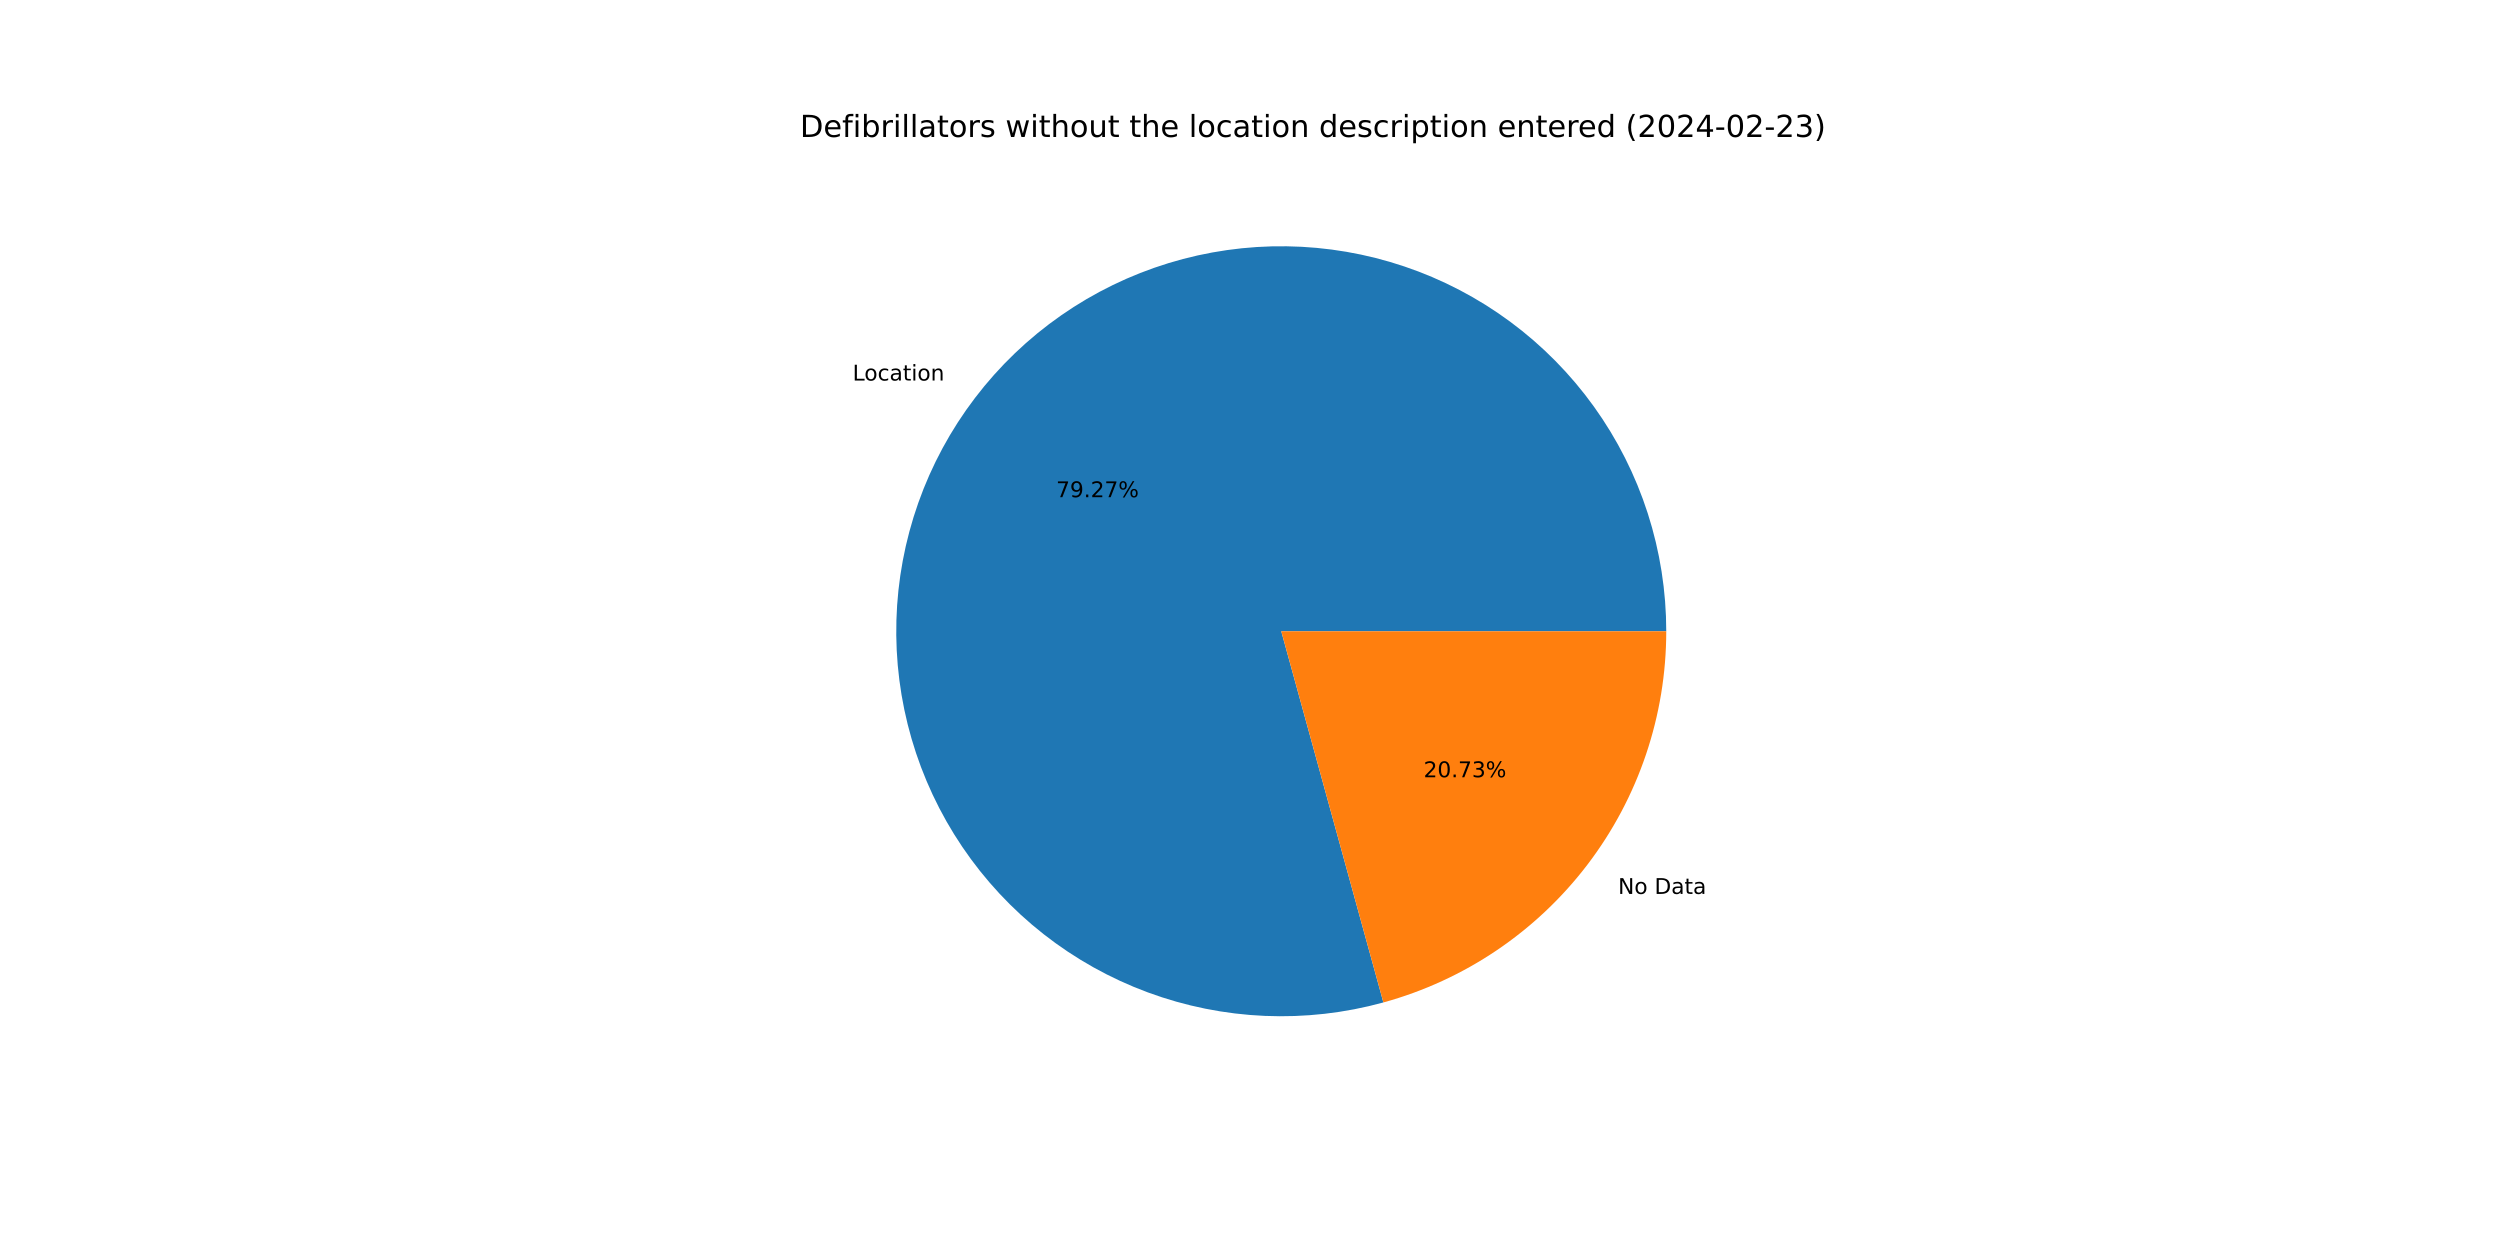
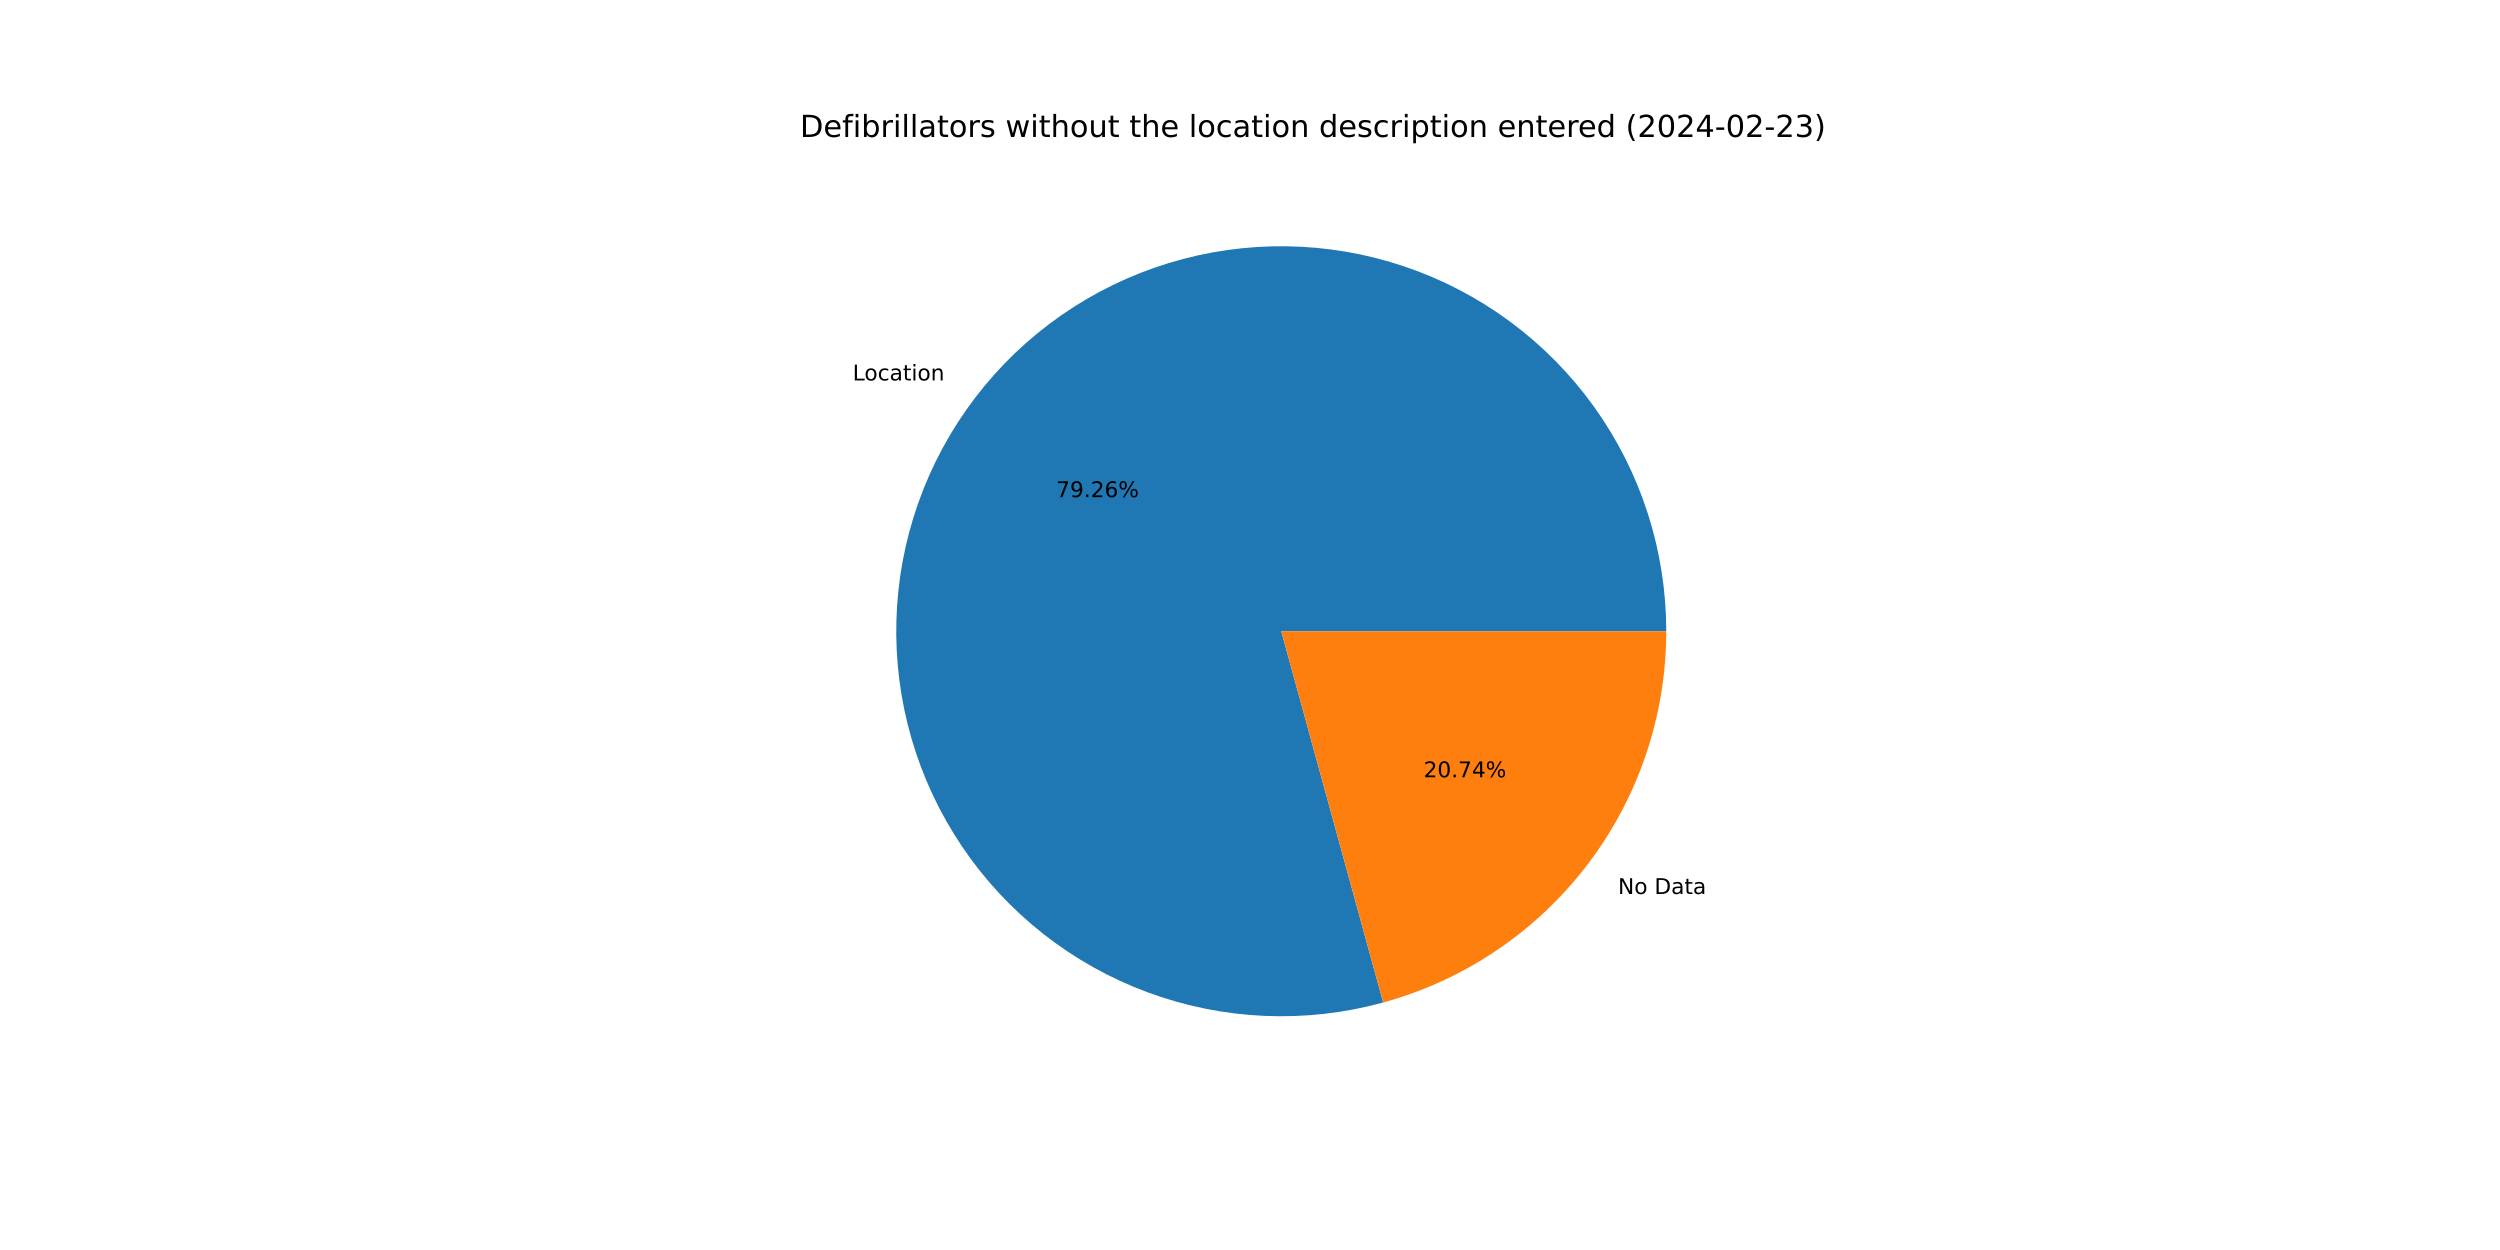
<svg xmlns="http://www.w3.org/2000/svg" xmlns:xlink="http://www.w3.org/1999/xlink" width="1152pt" height="576pt" viewBox="0 0 1152 576" version="1.1">
  <defs>
    <style type="text/css">*{stroke-linejoin: round; stroke-linecap: butt}</style>
  </defs>
  <g id="figure_1">
    <g id="patch_1">
      <path d="M 0 576  L 1152 576  L 1152 0  L 0 0  z " style="fill: #ffffff" />
    </g>
    <g id="axes_1">
      <g id="patch_2">
-         <path d="M 767.808 290.88  C 767.808 272.434 764.931 254.099 759.281 236.54  C 753.631 218.98 745.276 202.408 734.519 187.423  C 723.762 172.438 710.733 159.222 695.903 148.252  C 681.073 137.282 664.622 128.692 647.145 122.792  C 629.667 116.892 611.376 113.753 592.932 113.49  C 574.487 113.227 556.114 115.842 538.475 121.241  C 520.836 126.64 504.147 134.757 489.01 145.299  C 473.873 155.842 460.472 168.681 449.292 183.353  C 438.112 198.025 429.288 214.351 423.139 231.743  C 416.99 249.134 413.591 267.378 413.064 285.817  C 412.538 304.256 414.891 322.665 420.037 340.379  C 425.184 358.093 433.062 374.896 443.387 390.182  C 453.713 405.468 466.359 419.051 480.87 430.439  C 495.381 441.828 511.58 450.884 528.882 457.28  C 546.184 463.677 564.378 467.336 582.807 468.125  C 601.237 468.915 619.677 466.825 637.463 461.932  L 590.4 290.88  z " style="fill: #1f77b4" />
+         <path d="M 767.808 290.88  C 767.808 272.436 764.932 254.104 759.283 236.545  C 753.634 218.987 745.281 202.417 734.526 187.433  C 723.771 172.449 710.745 159.233 695.918 148.263  C 681.09 137.293 664.642 128.702 647.168 122.8  C 629.693 116.898 611.405 113.757 592.962 113.491  C 574.52 113.224 556.148 115.835 538.51 121.23  C 520.872 126.625 504.183 134.738 489.045 145.275  C 473.907 155.812 460.505 168.646 449.322 183.314  C 438.138 197.981 429.311 214.303 423.157 231.691  C 417.003 249.078 413.599 267.32 413.066 285.756  C 412.533 304.193 414.879 322.601 420.019 340.314  C 425.158 358.028 433.029 374.833 443.346 390.121  C 453.664 405.41 466.303 418.996 480.808 430.39  C 495.312 441.784 511.505 450.847 528.802 457.251  C 546.099 463.655 564.289 467.323 582.716 468.122  C 601.143 468.92 619.582 466.841 637.369 461.958  L 590.4 290.88  z " style="fill: #1f77b4" />
      </g>
      <g id="patch_3">
-         <path d="M 637.463 461.932  C 674.914 451.627 707.965 429.303 731.508 398.407  C 755.051 367.512 767.808 329.723 767.808 290.88  L 590.4 290.88  z " style="fill: #ff7f0e" />
+         <path d="M 637.369 461.958  C 674.842 451.669 707.917 429.348 731.478 398.446  C 755.04 367.544 767.808 329.74 767.808 290.88  L 590.4 290.88  z " style="fill: #ff7f0e" />
      </g>
      <g id="matplotlib.axis_1" />
      <g id="matplotlib.axis_2" />
      <g id="text_1">
-         <g transform="translate(392.8844 175.3592) scale(0.1 -0.1)">
+         <g transform="translate(392.9169 175.3165) scale(0.1 -0.1)">
          <defs>
            <path id="DejaVuSans-4c" d="M 628 4666  L 1259 4666  L 1259 531  L 3531 531  L 3531 0  L 628 0  L 628 4666  z " transform="scale(0.015625)" />
            <path id="DejaVuSans-6f" d="M 1959 3097  Q 1497 3097 1228 2736  Q 959 2375 959 1747  Q 959 1119 1226 758  Q 1494 397 1959 397  Q 2419 397 2687 759  Q 2956 1122 2956 1747  Q 2956 2369 2687 2733  Q 2419 3097 1959 3097  z M 1959 3584  Q 2709 3584 3137 3096  Q 3566 2609 3566 1747  Q 3566 888 3137 398  Q 2709 -91 1959 -91  Q 1206 -91 779 398  Q 353 888 353 1747  Q 353 2609 779 3096  Q 1206 3584 1959 3584  z " transform="scale(0.015625)" />
            <path id="DejaVuSans-63" d="M 3122 3366  L 3122 2828  Q 2878 2963 2633 3030  Q 2388 3097 2138 3097  Q 1578 3097 1268 2742  Q 959 2388 959 1747  Q 959 1106 1268 751  Q 1578 397 2138 397  Q 2388 397 2633 464  Q 2878 531 3122 666  L 3122 134  Q 2881 22 2623 -34  Q 2366 -91 2075 -91  Q 1284 -91 818 406  Q 353 903 353 1747  Q 353 2603 823 3093  Q 1294 3584 2113 3584  Q 2378 3584 2631 3529  Q 2884 3475 3122 3366  z " transform="scale(0.015625)" />
            <path id="DejaVuSans-61" d="M 2194 1759  Q 1497 1759 1228 1600  Q 959 1441 959 1056  Q 959 750 1161 570  Q 1363 391 1709 391  Q 2188 391 2477 730  Q 2766 1069 2766 1631  L 2766 1759  L 2194 1759  z M 3341 1997  L 3341 0  L 2766 0  L 2766 531  Q 2569 213 2275 61  Q 1981 -91 1556 -91  Q 1019 -91 701 211  Q 384 513 384 1019  Q 384 1609 779 1909  Q 1175 2209 1959 2209  L 2766 2209  L 2766 2266  Q 2766 2663 2505 2880  Q 2244 3097 1772 3097  Q 1472 3097 1187 3025  Q 903 2953 641 2809  L 641 3341  Q 956 3463 1253 3523  Q 1550 3584 1831 3584  Q 2591 3584 2966 3190  Q 3341 2797 3341 1997  z " transform="scale(0.015625)" />
            <path id="DejaVuSans-74" d="M 1172 4494  L 1172 3500  L 2356 3500  L 2356 3053  L 1172 3053  L 1172 1153  Q 1172 725 1289 603  Q 1406 481 1766 481  L 2356 481  L 2356 0  L 1766 0  Q 1100 0 847 248  Q 594 497 594 1153  L 594 3053  L 172 3053  L 172 3500  L 594 3500  L 594 4494  L 1172 4494  z " transform="scale(0.015625)" />
            <path id="DejaVuSans-69" d="M 603 3500  L 1178 3500  L 1178 0  L 603 0  L 603 3500  z M 603 4863  L 1178 4863  L 1178 4134  L 603 4134  L 603 4863  z " transform="scale(0.015625)" />
            <path id="DejaVuSans-6e" d="M 3513 2113  L 3513 0  L 2938 0  L 2938 2094  Q 2938 2591 2744 2837  Q 2550 3084 2163 3084  Q 1697 3084 1428 2787  Q 1159 2491 1159 1978  L 1159 0  L 581 0  L 581 3500  L 1159 3500  L 1159 2956  Q 1366 3272 1645 3428  Q 1925 3584 2291 3584  Q 2894 3584 3203 3211  Q 3513 2838 3513 2113  z " transform="scale(0.015625)" />
          </defs>
          <use xlink:href="#DejaVuSans-4c" />
          <use xlink:href="#DejaVuSans-6f" x="53.963" />
          <use xlink:href="#DejaVuSans-63" x="115.145" />
          <use xlink:href="#DejaVuSans-61" x="170.125" />
          <use xlink:href="#DejaVuSans-74" x="231.404" />
          <use xlink:href="#DejaVuSans-69" x="270.613" />
          <use xlink:href="#DejaVuSans-6f" x="298.396" />
          <use xlink:href="#DejaVuSans-6e" x="359.578" />
        </g>
      </g>
      <g id="text_2">
-         <g transform="translate(486.6704 229.1229) scale(0.1 -0.1)">
+         <g transform="translate(486.6881 229.0996) scale(0.1 -0.1)">
          <defs>
            <path id="DejaVuSans-37" d="M 525 4666  L 3525 4666  L 3525 4397  L 1831 0  L 1172 0  L 2766 4134  L 525 4134  L 525 4666  z " transform="scale(0.015625)" />
            <path id="DejaVuSans-39" d="M 703 97  L 703 672  Q 941 559 1184 500  Q 1428 441 1663 441  Q 2288 441 2617 861  Q 2947 1281 2994 2138  Q 2813 1869 2534 1725  Q 2256 1581 1919 1581  Q 1219 1581 811 2004  Q 403 2428 403 3163  Q 403 3881 828 4315  Q 1253 4750 1959 4750  Q 2769 4750 3195 4129  Q 3622 3509 3622 2328  Q 3622 1225 3098 567  Q 2575 -91 1691 -91  Q 1453 -91 1209 -44  Q 966 3 703 97  z M 1959 2075  Q 2384 2075 2632 2365  Q 2881 2656 2881 3163  Q 2881 3666 2632 3958  Q 2384 4250 1959 4250  Q 1534 4250 1286 3958  Q 1038 3666 1038 3163  Q 1038 2656 1286 2365  Q 1534 2075 1959 2075  z " transform="scale(0.015625)" />
            <path id="DejaVuSans-2e" d="M 684 794  L 1344 794  L 1344 0  L 684 0  L 684 794  z " transform="scale(0.015625)" />
            <path id="DejaVuSans-32" d="M 1228 531  L 3431 531  L 3431 0  L 469 0  L 469 531  Q 828 903 1448 1529  Q 2069 2156 2228 2338  Q 2531 2678 2651 2914  Q 2772 3150 2772 3378  Q 2772 3750 2511 3984  Q 2250 4219 1831 4219  Q 1534 4219 1204 4116  Q 875 4013 500 3803  L 500 4441  Q 881 4594 1212 4672  Q 1544 4750 1819 4750  Q 2544 4750 2975 4387  Q 3406 4025 3406 3419  Q 3406 3131 3298 2873  Q 3191 2616 2906 2266  Q 2828 2175 2409 1742  Q 1991 1309 1228 531  z " transform="scale(0.015625)" />
+             <path id="DejaVuSans-36" d="M 2113 2584  Q 1688 2584 1439 2293  Q 1191 2003 1191 1497  Q 1191 994 1439 701  Q 1688 409 2113 409  Q 2538 409 2786 701  Q 3034 994 3034 1497  Q 3034 2003 2786 2293  Q 2538 2584 2113 2584  z M 3366 4563  L 3366 3988  Q 3128 4100 2886 4159  Q 2644 4219 2406 4219  Q 1781 4219 1451 3797  Q 1122 3375 1075 2522  Q 1259 2794 1537 2939  Q 1816 3084 2150 3084  Q 2853 3084 3261 2657  Q 3669 2231 3669 1497  Q 3669 778 3244 343  Q 2819 -91 2113 -91  Q 1303 -91 875 529  Q 447 1150 447 2328  Q 447 3434 972 4092  Q 1497 4750 2381 4750  Q 2619 4750 2861 4703  Q 3103 4656 3366 4563  z " transform="scale(0.015625)" />
            <path id="DejaVuSans-25" d="M 4653 2053  Q 4381 2053 4226 1822  Q 4072 1591 4072 1178  Q 4072 772 4226 539  Q 4381 306 4653 306  Q 4919 306 5073 539  Q 5228 772 5228 1178  Q 5228 1588 5073 1820  Q 4919 2053 4653 2053  z M 4653 2450  Q 5147 2450 5437 2106  Q 5728 1763 5728 1178  Q 5728 594 5436 251  Q 5144 -91 4653 -91  Q 4153 -91 3862 251  Q 3572 594 3572 1178  Q 3572 1766 3864 2108  Q 4156 2450 4653 2450  z M 1428 4353  Q 1159 4353 1004 4120  Q 850 3888 850 3481  Q 850 3069 1003 2837  Q 1156 2606 1428 2606  Q 1700 2606 1854 2837  Q 2009 3069 2009 3481  Q 2009 3884 1853 4118  Q 1697 4353 1428 4353  z M 4250 4750  L 4750 4750  L 1831 -91  L 1331 -91  L 4250 4750  z M 1428 4750  Q 1922 4750 2215 4408  Q 2509 4066 2509 3481  Q 2509 2891 2217 2550  Q 1925 2209 1428 2209  Q 931 2209 642 2551  Q 353 2894 353 3481  Q 353 4063 643 4406  Q 934 4750 1428 4750  z " transform="scale(0.015625)" />
          </defs>
          <use xlink:href="#DejaVuSans-37" />
          <use xlink:href="#DejaVuSans-39" x="63.623" />
          <use xlink:href="#DejaVuSans-2e" x="127.246" />
          <use xlink:href="#DejaVuSans-32" x="159.033" />
-           <use xlink:href="#DejaVuSans-37" x="222.656" />
+           <use xlink:href="#DejaVuSans-36" x="222.656" />
          <use xlink:href="#DejaVuSans-25" x="286.279" />
        </g>
      </g>
      <g id="text_3">
-         <g transform="translate(745.6188 411.9195) scale(0.1 -0.1)">
+         <g transform="translate(745.5862 411.9622) scale(0.1 -0.1)">
          <defs>
            <path id="DejaVuSans-4e" d="M 628 4666  L 1478 4666  L 3547 763  L 3547 4666  L 4159 4666  L 4159 0  L 3309 0  L 1241 3903  L 1241 0  L 628 0  L 628 4666  z " transform="scale(0.015625)" />
            <path id="DejaVuSans-20" transform="scale(0.015625)" />
            <path id="DejaVuSans-44" d="M 1259 4147  L 1259 519  L 2022 519  Q 2988 519 3436 956  Q 3884 1394 3884 2338  Q 3884 3275 3436 3711  Q 2988 4147 2022 4147  L 1259 4147  z M 628 4666  L 1925 4666  Q 3281 4666 3915 4102  Q 4550 3538 4550 2338  Q 4550 1131 3912 565  Q 3275 0 1925 0  L 628 0  L 628 4666  z " transform="scale(0.015625)" />
          </defs>
          <use xlink:href="#DejaVuSans-4e" />
          <use xlink:href="#DejaVuSans-6f" x="74.805" />
          <use xlink:href="#DejaVuSans-20" x="135.986" />
          <use xlink:href="#DejaVuSans-44" x="167.773" />
          <use xlink:href="#DejaVuSans-61" x="244.775" />
          <use xlink:href="#DejaVuSans-74" x="306.055" />
          <use xlink:href="#DejaVuSans-61" x="345.264" />
        </g>
      </g>
      <g id="text_4">
-         <g transform="translate(655.9999 358.1558) scale(0.1 -0.1)">
+         <g transform="translate(655.9822 358.1791) scale(0.1 -0.1)">
          <defs>
            <path id="DejaVuSans-30" d="M 2034 4250  Q 1547 4250 1301 3770  Q 1056 3291 1056 2328  Q 1056 1369 1301 889  Q 1547 409 2034 409  Q 2525 409 2770 889  Q 3016 1369 3016 2328  Q 3016 3291 2770 3770  Q 2525 4250 2034 4250  z M 2034 4750  Q 2819 4750 3233 4129  Q 3647 3509 3647 2328  Q 3647 1150 3233 529  Q 2819 -91 2034 -91  Q 1250 -91 836 529  Q 422 1150 422 2328  Q 422 3509 836 4129  Q 1250 4750 2034 4750  z " transform="scale(0.015625)" />
-             <path id="DejaVuSans-33" d="M 2597 2516  Q 3050 2419 3304 2112  Q 3559 1806 3559 1356  Q 3559 666 3084 287  Q 2609 -91 1734 -91  Q 1441 -91 1130 -33  Q 819 25 488 141  L 488 750  Q 750 597 1062 519  Q 1375 441 1716 441  Q 2309 441 2620 675  Q 2931 909 2931 1356  Q 2931 1769 2642 2001  Q 2353 2234 1838 2234  L 1294 2234  L 1294 2753  L 1863 2753  Q 2328 2753 2575 2939  Q 2822 3125 2822 3475  Q 2822 3834 2567 4026  Q 2313 4219 1838 4219  Q 1578 4219 1281 4162  Q 984 4106 628 3988  L 628 4550  Q 988 4650 1302 4700  Q 1616 4750 1894 4750  Q 2613 4750 3031 4423  Q 3450 4097 3450 3541  Q 3450 3153 3228 2886  Q 3006 2619 2597 2516  z " transform="scale(0.015625)" />
+             <path id="DejaVuSans-34" d="M 2419 4116  L 825 1625  L 2419 1625  L 2419 4116  z M 2253 4666  L 3047 4666  L 3047 1625  L 3713 1625  L 3713 1100  L 3047 1100  L 3047 0  L 2419 0  L 2419 1100  L 313 1100  L 313 1709  L 2253 4666  z " transform="scale(0.015625)" />
          </defs>
          <use xlink:href="#DejaVuSans-32" />
          <use xlink:href="#DejaVuSans-30" x="63.623" />
          <use xlink:href="#DejaVuSans-2e" x="127.246" />
          <use xlink:href="#DejaVuSans-37" x="159.033" />
-           <use xlink:href="#DejaVuSans-33" x="222.656" />
+           <use xlink:href="#DejaVuSans-34" x="222.656" />
          <use xlink:href="#DejaVuSans-25" x="286.279" />
        </g>
      </g>
      <g id="text_5">
        <g transform="translate(368.64 63.12) scale(0.14 -0.14)">
          <defs>
            <path id="DejaVuSans-65" d="M 3597 1894  L 3597 1613  L 953 1613  Q 991 1019 1311 708  Q 1631 397 2203 397  Q 2534 397 2845 478  Q 3156 559 3463 722  L 3463 178  Q 3153 47 2828 -22  Q 2503 -91 2169 -91  Q 1331 -91 842 396  Q 353 884 353 1716  Q 353 2575 817 3079  Q 1281 3584 2069 3584  Q 2775 3584 3186 3129  Q 3597 2675 3597 1894  z M 3022 2063  Q 3016 2534 2758 2815  Q 2500 3097 2075 3097  Q 1594 3097 1305 2825  Q 1016 2553 972 2059  L 3022 2063  z " transform="scale(0.015625)" />
            <path id="DejaVuSans-66" d="M 2375 4863  L 2375 4384  L 1825 4384  Q 1516 4384 1395 4259  Q 1275 4134 1275 3809  L 1275 3500  L 2222 3500  L 2222 3053  L 1275 3053  L 1275 0  L 697 0  L 697 3053  L 147 3053  L 147 3500  L 697 3500  L 697 3744  Q 697 4328 969 4595  Q 1241 4863 1831 4863  L 2375 4863  z " transform="scale(0.015625)" />
            <path id="DejaVuSans-62" d="M 3116 1747  Q 3116 2381 2855 2742  Q 2594 3103 2138 3103  Q 1681 3103 1420 2742  Q 1159 2381 1159 1747  Q 1159 1113 1420 752  Q 1681 391 2138 391  Q 2594 391 2855 752  Q 3116 1113 3116 1747  z M 1159 2969  Q 1341 3281 1617 3432  Q 1894 3584 2278 3584  Q 2916 3584 3314 3078  Q 3713 2572 3713 1747  Q 3713 922 3314 415  Q 2916 -91 2278 -91  Q 1894 -91 1617 61  Q 1341 213 1159 525  L 1159 0  L 581 0  L 581 4863  L 1159 4863  L 1159 2969  z " transform="scale(0.015625)" />
            <path id="DejaVuSans-72" d="M 2631 2963  Q 2534 3019 2420 3045  Q 2306 3072 2169 3072  Q 1681 3072 1420 2755  Q 1159 2438 1159 1844  L 1159 0  L 581 0  L 581 3500  L 1159 3500  L 1159 2956  Q 1341 3275 1631 3429  Q 1922 3584 2338 3584  Q 2397 3584 2469 3576  Q 2541 3569 2628 3553  L 2631 2963  z " transform="scale(0.015625)" />
            <path id="DejaVuSans-6c" d="M 603 4863  L 1178 4863  L 1178 0  L 603 0  L 603 4863  z " transform="scale(0.015625)" />
            <path id="DejaVuSans-73" d="M 2834 3397  L 2834 2853  Q 2591 2978 2328 3040  Q 2066 3103 1784 3103  Q 1356 3103 1142 2972  Q 928 2841 928 2578  Q 928 2378 1081 2264  Q 1234 2150 1697 2047  L 1894 2003  Q 2506 1872 2764 1633  Q 3022 1394 3022 966  Q 3022 478 2636 193  Q 2250 -91 1575 -91  Q 1294 -91 989 -36  Q 684 19 347 128  L 347 722  Q 666 556 975 473  Q 1284 391 1588 391  Q 1994 391 2212 530  Q 2431 669 2431 922  Q 2431 1156 2273 1281  Q 2116 1406 1581 1522  L 1381 1569  Q 847 1681 609 1914  Q 372 2147 372 2553  Q 372 3047 722 3315  Q 1072 3584 1716 3584  Q 2034 3584 2315 3537  Q 2597 3491 2834 3397  z " transform="scale(0.015625)" />
            <path id="DejaVuSans-77" d="M 269 3500  L 844 3500  L 1563 769  L 2278 3500  L 2956 3500  L 3675 769  L 4391 3500  L 4966 3500  L 4050 0  L 3372 0  L 2619 2869  L 1863 0  L 1184 0  L 269 3500  z " transform="scale(0.015625)" />
            <path id="DejaVuSans-68" d="M 3513 2113  L 3513 0  L 2938 0  L 2938 2094  Q 2938 2591 2744 2837  Q 2550 3084 2163 3084  Q 1697 3084 1428 2787  Q 1159 2491 1159 1978  L 1159 0  L 581 0  L 581 4863  L 1159 4863  L 1159 2956  Q 1366 3272 1645 3428  Q 1925 3584 2291 3584  Q 2894 3584 3203 3211  Q 3513 2838 3513 2113  z " transform="scale(0.015625)" />
            <path id="DejaVuSans-75" d="M 544 1381  L 544 3500  L 1119 3500  L 1119 1403  Q 1119 906 1312 657  Q 1506 409 1894 409  Q 2359 409 2629 706  Q 2900 1003 2900 1516  L 2900 3500  L 3475 3500  L 3475 0  L 2900 0  L 2900 538  Q 2691 219 2414 64  Q 2138 -91 1772 -91  Q 1169 -91 856 284  Q 544 659 544 1381  z M 1991 3584  L 1991 3584  z " transform="scale(0.015625)" />
            <path id="DejaVuSans-64" d="M 2906 2969  L 2906 4863  L 3481 4863  L 3481 0  L 2906 0  L 2906 525  Q 2725 213 2448 61  Q 2172 -91 1784 -91  Q 1150 -91 751 415  Q 353 922 353 1747  Q 353 2572 751 3078  Q 1150 3584 1784 3584  Q 2172 3584 2448 3432  Q 2725 3281 2906 2969  z M 947 1747  Q 947 1113 1208 752  Q 1469 391 1925 391  Q 2381 391 2643 752  Q 2906 1113 2906 1747  Q 2906 2381 2643 2742  Q 2381 3103 1925 3103  Q 1469 3103 1208 2742  Q 947 2381 947 1747  z " transform="scale(0.015625)" />
            <path id="DejaVuSans-70" d="M 1159 525  L 1159 -1331  L 581 -1331  L 581 3500  L 1159 3500  L 1159 2969  Q 1341 3281 1617 3432  Q 1894 3584 2278 3584  Q 2916 3584 3314 3078  Q 3713 2572 3713 1747  Q 3713 922 3314 415  Q 2916 -91 2278 -91  Q 1894 -91 1617 61  Q 1341 213 1159 525  z M 3116 1747  Q 3116 2381 2855 2742  Q 2594 3103 2138 3103  Q 1681 3103 1420 2742  Q 1159 2381 1159 1747  Q 1159 1113 1420 752  Q 1681 391 2138 391  Q 2594 391 2855 752  Q 3116 1113 3116 1747  z " transform="scale(0.015625)" />
            <path id="DejaVuSans-28" d="M 1984 4856  Q 1566 4138 1362 3434  Q 1159 2731 1159 2009  Q 1159 1288 1364 580  Q 1569 -128 1984 -844  L 1484 -844  Q 1016 -109 783 600  Q 550 1309 550 2009  Q 550 2706 781 3412  Q 1013 4119 1484 4856  L 1984 4856  z " transform="scale(0.015625)" />
-             <path id="DejaVuSans-34" d="M 2419 4116  L 825 1625  L 2419 1625  L 2419 4116  z M 2253 4666  L 3047 4666  L 3047 1625  L 3713 1625  L 3713 1100  L 3047 1100  L 3047 0  L 2419 0  L 2419 1100  L 313 1100  L 313 1709  L 2253 4666  z " transform="scale(0.015625)" />
            <path id="DejaVuSans-2d" d="M 313 2009  L 1997 2009  L 1997 1497  L 313 1497  L 313 2009  z " transform="scale(0.015625)" />
+             <path id="DejaVuSans-33" d="M 2597 2516  Q 3050 2419 3304 2112  Q 3559 1806 3559 1356  Q 3559 666 3084 287  Q 2609 -91 1734 -91  Q 1441 -91 1130 -33  Q 819 25 488 141  L 488 750  Q 750 597 1062 519  Q 1375 441 1716 441  Q 2309 441 2620 675  Q 2931 909 2931 1356  Q 2931 1769 2642 2001  Q 2353 2234 1838 2234  L 1294 2234  L 1294 2753  L 1863 2753  Q 2328 2753 2575 2939  Q 2822 3125 2822 3475  Q 2822 3834 2567 4026  Q 2313 4219 1838 4219  Q 1578 4219 1281 4162  Q 984 4106 628 3988  L 628 4550  Q 988 4650 1302 4700  Q 1616 4750 1894 4750  Q 2613 4750 3031 4423  Q 3450 4097 3450 3541  Q 3450 3153 3228 2886  Q 3006 2619 2597 2516  z " transform="scale(0.015625)" />
            <path id="DejaVuSans-29" d="M 513 4856  L 1013 4856  Q 1481 4119 1714 3412  Q 1947 2706 1947 2009  Q 1947 1309 1714 600  Q 1481 -109 1013 -844  L 513 -844  Q 928 -128 1133 580  Q 1338 1288 1338 2009  Q 1338 2731 1133 3434  Q 928 4138 513 4856  z " transform="scale(0.015625)" />
          </defs>
          <use xlink:href="#DejaVuSans-44" />
          <use xlink:href="#DejaVuSans-65" x="77.002" />
          <use xlink:href="#DejaVuSans-66" x="138.525" />
          <use xlink:href="#DejaVuSans-69" x="173.73" />
          <use xlink:href="#DejaVuSans-62" x="201.514" />
          <use xlink:href="#DejaVuSans-72" x="264.99" />
          <use xlink:href="#DejaVuSans-69" x="306.104" />
          <use xlink:href="#DejaVuSans-6c" x="333.887" />
          <use xlink:href="#DejaVuSans-6c" x="361.67" />
          <use xlink:href="#DejaVuSans-61" x="389.453" />
          <use xlink:href="#DejaVuSans-74" x="450.732" />
          <use xlink:href="#DejaVuSans-6f" x="489.941" />
          <use xlink:href="#DejaVuSans-72" x="551.123" />
          <use xlink:href="#DejaVuSans-73" x="592.236" />
          <use xlink:href="#DejaVuSans-20" x="644.336" />
          <use xlink:href="#DejaVuSans-77" x="676.123" />
          <use xlink:href="#DejaVuSans-69" x="757.91" />
          <use xlink:href="#DejaVuSans-74" x="785.693" />
          <use xlink:href="#DejaVuSans-68" x="824.902" />
          <use xlink:href="#DejaVuSans-6f" x="888.281" />
          <use xlink:href="#DejaVuSans-75" x="949.463" />
          <use xlink:href="#DejaVuSans-74" x="1012.842" />
          <use xlink:href="#DejaVuSans-20" x="1052.051" />
          <use xlink:href="#DejaVuSans-74" x="1083.838" />
          <use xlink:href="#DejaVuSans-68" x="1123.047" />
          <use xlink:href="#DejaVuSans-65" x="1186.426" />
          <use xlink:href="#DejaVuSans-20" x="1247.949" />
          <use xlink:href="#DejaVuSans-6c" x="1279.736" />
          <use xlink:href="#DejaVuSans-6f" x="1307.52" />
          <use xlink:href="#DejaVuSans-63" x="1368.701" />
          <use xlink:href="#DejaVuSans-61" x="1423.682" />
          <use xlink:href="#DejaVuSans-74" x="1484.961" />
          <use xlink:href="#DejaVuSans-69" x="1524.17" />
          <use xlink:href="#DejaVuSans-6f" x="1551.953" />
          <use xlink:href="#DejaVuSans-6e" x="1613.135" />
          <use xlink:href="#DejaVuSans-20" x="1676.514" />
          <use xlink:href="#DejaVuSans-64" x="1708.301" />
          <use xlink:href="#DejaVuSans-65" x="1771.777" />
          <use xlink:href="#DejaVuSans-73" x="1833.301" />
          <use xlink:href="#DejaVuSans-63" x="1885.4" />
          <use xlink:href="#DejaVuSans-72" x="1940.381" />
          <use xlink:href="#DejaVuSans-69" x="1981.494" />
          <use xlink:href="#DejaVuSans-70" x="2009.277" />
          <use xlink:href="#DejaVuSans-74" x="2072.754" />
          <use xlink:href="#DejaVuSans-69" x="2111.963" />
          <use xlink:href="#DejaVuSans-6f" x="2139.746" />
          <use xlink:href="#DejaVuSans-6e" x="2200.928" />
          <use xlink:href="#DejaVuSans-20" x="2264.307" />
          <use xlink:href="#DejaVuSans-65" x="2296.094" />
          <use xlink:href="#DejaVuSans-6e" x="2357.617" />
          <use xlink:href="#DejaVuSans-74" x="2420.996" />
          <use xlink:href="#DejaVuSans-65" x="2460.205" />
          <use xlink:href="#DejaVuSans-72" x="2521.729" />
          <use xlink:href="#DejaVuSans-65" x="2560.592" />
          <use xlink:href="#DejaVuSans-64" x="2622.115" />
          <use xlink:href="#DejaVuSans-20" x="2685.592" />
          <use xlink:href="#DejaVuSans-28" x="2717.379" />
          <use xlink:href="#DejaVuSans-32" x="2756.393" />
          <use xlink:href="#DejaVuSans-30" x="2820.016" />
          <use xlink:href="#DejaVuSans-32" x="2883.639" />
          <use xlink:href="#DejaVuSans-34" x="2947.262" />
          <use xlink:href="#DejaVuSans-2d" x="3010.885" />
          <use xlink:href="#DejaVuSans-30" x="3046.969" />
          <use xlink:href="#DejaVuSans-32" x="3110.592" />
          <use xlink:href="#DejaVuSans-2d" x="3174.215" />
          <use xlink:href="#DejaVuSans-32" x="3210.299" />
          <use xlink:href="#DejaVuSans-33" x="3273.922" />
          <use xlink:href="#DejaVuSans-29" x="3337.545" />
        </g>
      </g>
    </g>
  </g>
</svg>
